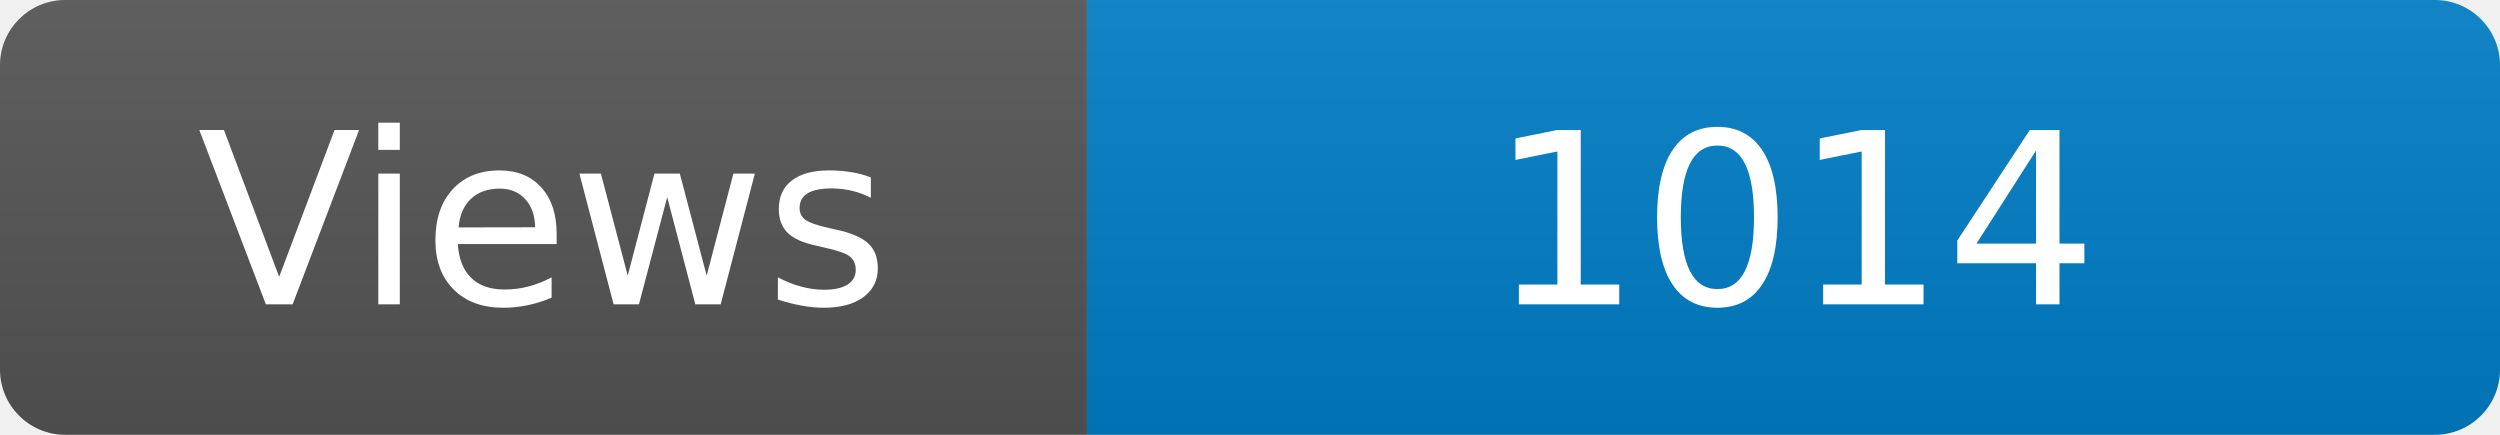
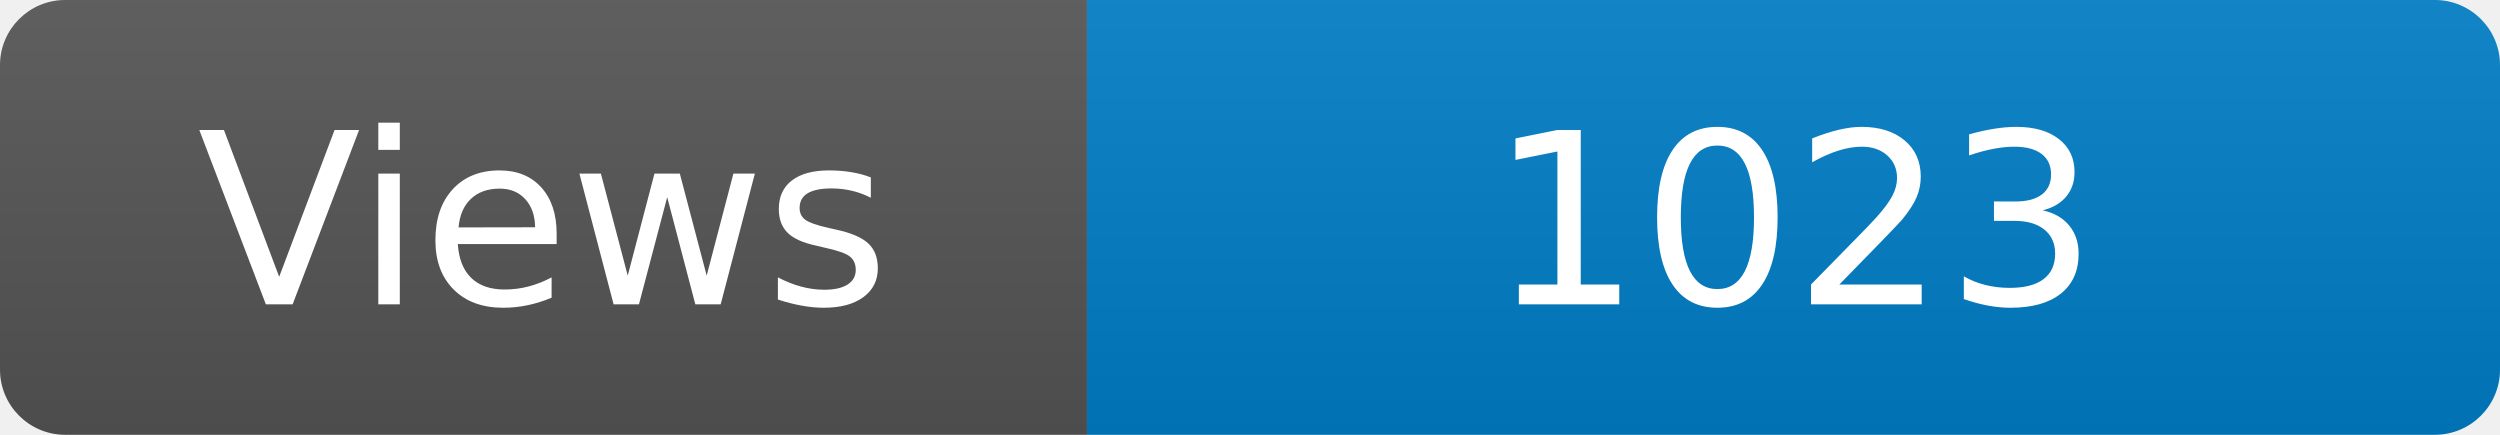
<svg xmlns="http://www.w3.org/2000/svg" width="115" height="20" role="img" aria-label="Maintained?: yes">
  <linearGradient id="s" x2="0" y2="100%">
    <stop offset="0" stop-color="#bbb" stop-opacity=".1" />
    <stop offset="1" stop-opacity=".1" />
  </linearGradient>
  <clipPath id="r">
    <rect width="115" height="20" rx="3" fill="#fff" />
  </clipPath>
  <g clip-path="url(#r)">
    <rect width="50" height="20" fill="#555" />
    <rect x="50" width="160" height="20" fill="#007ec6" />
    <rect width="115" height="20" fill="url(#s)" />
  </g>
  <g fill="#fff" text-anchor="middle" font-family="Verdana,Geneva,DejaVu Sans,sans-serif" font-size="110">
    <text x="250" y="140" transform="scale(.1)" fill="#fff">Views</text>
-     <text x="825" y="140" transform="scale(.1)" fill="#fff">1014</text>
+     <text x="825" y="140" transform="scale(.1)" fill="#fff">1023</text>
  </g>
</svg>
